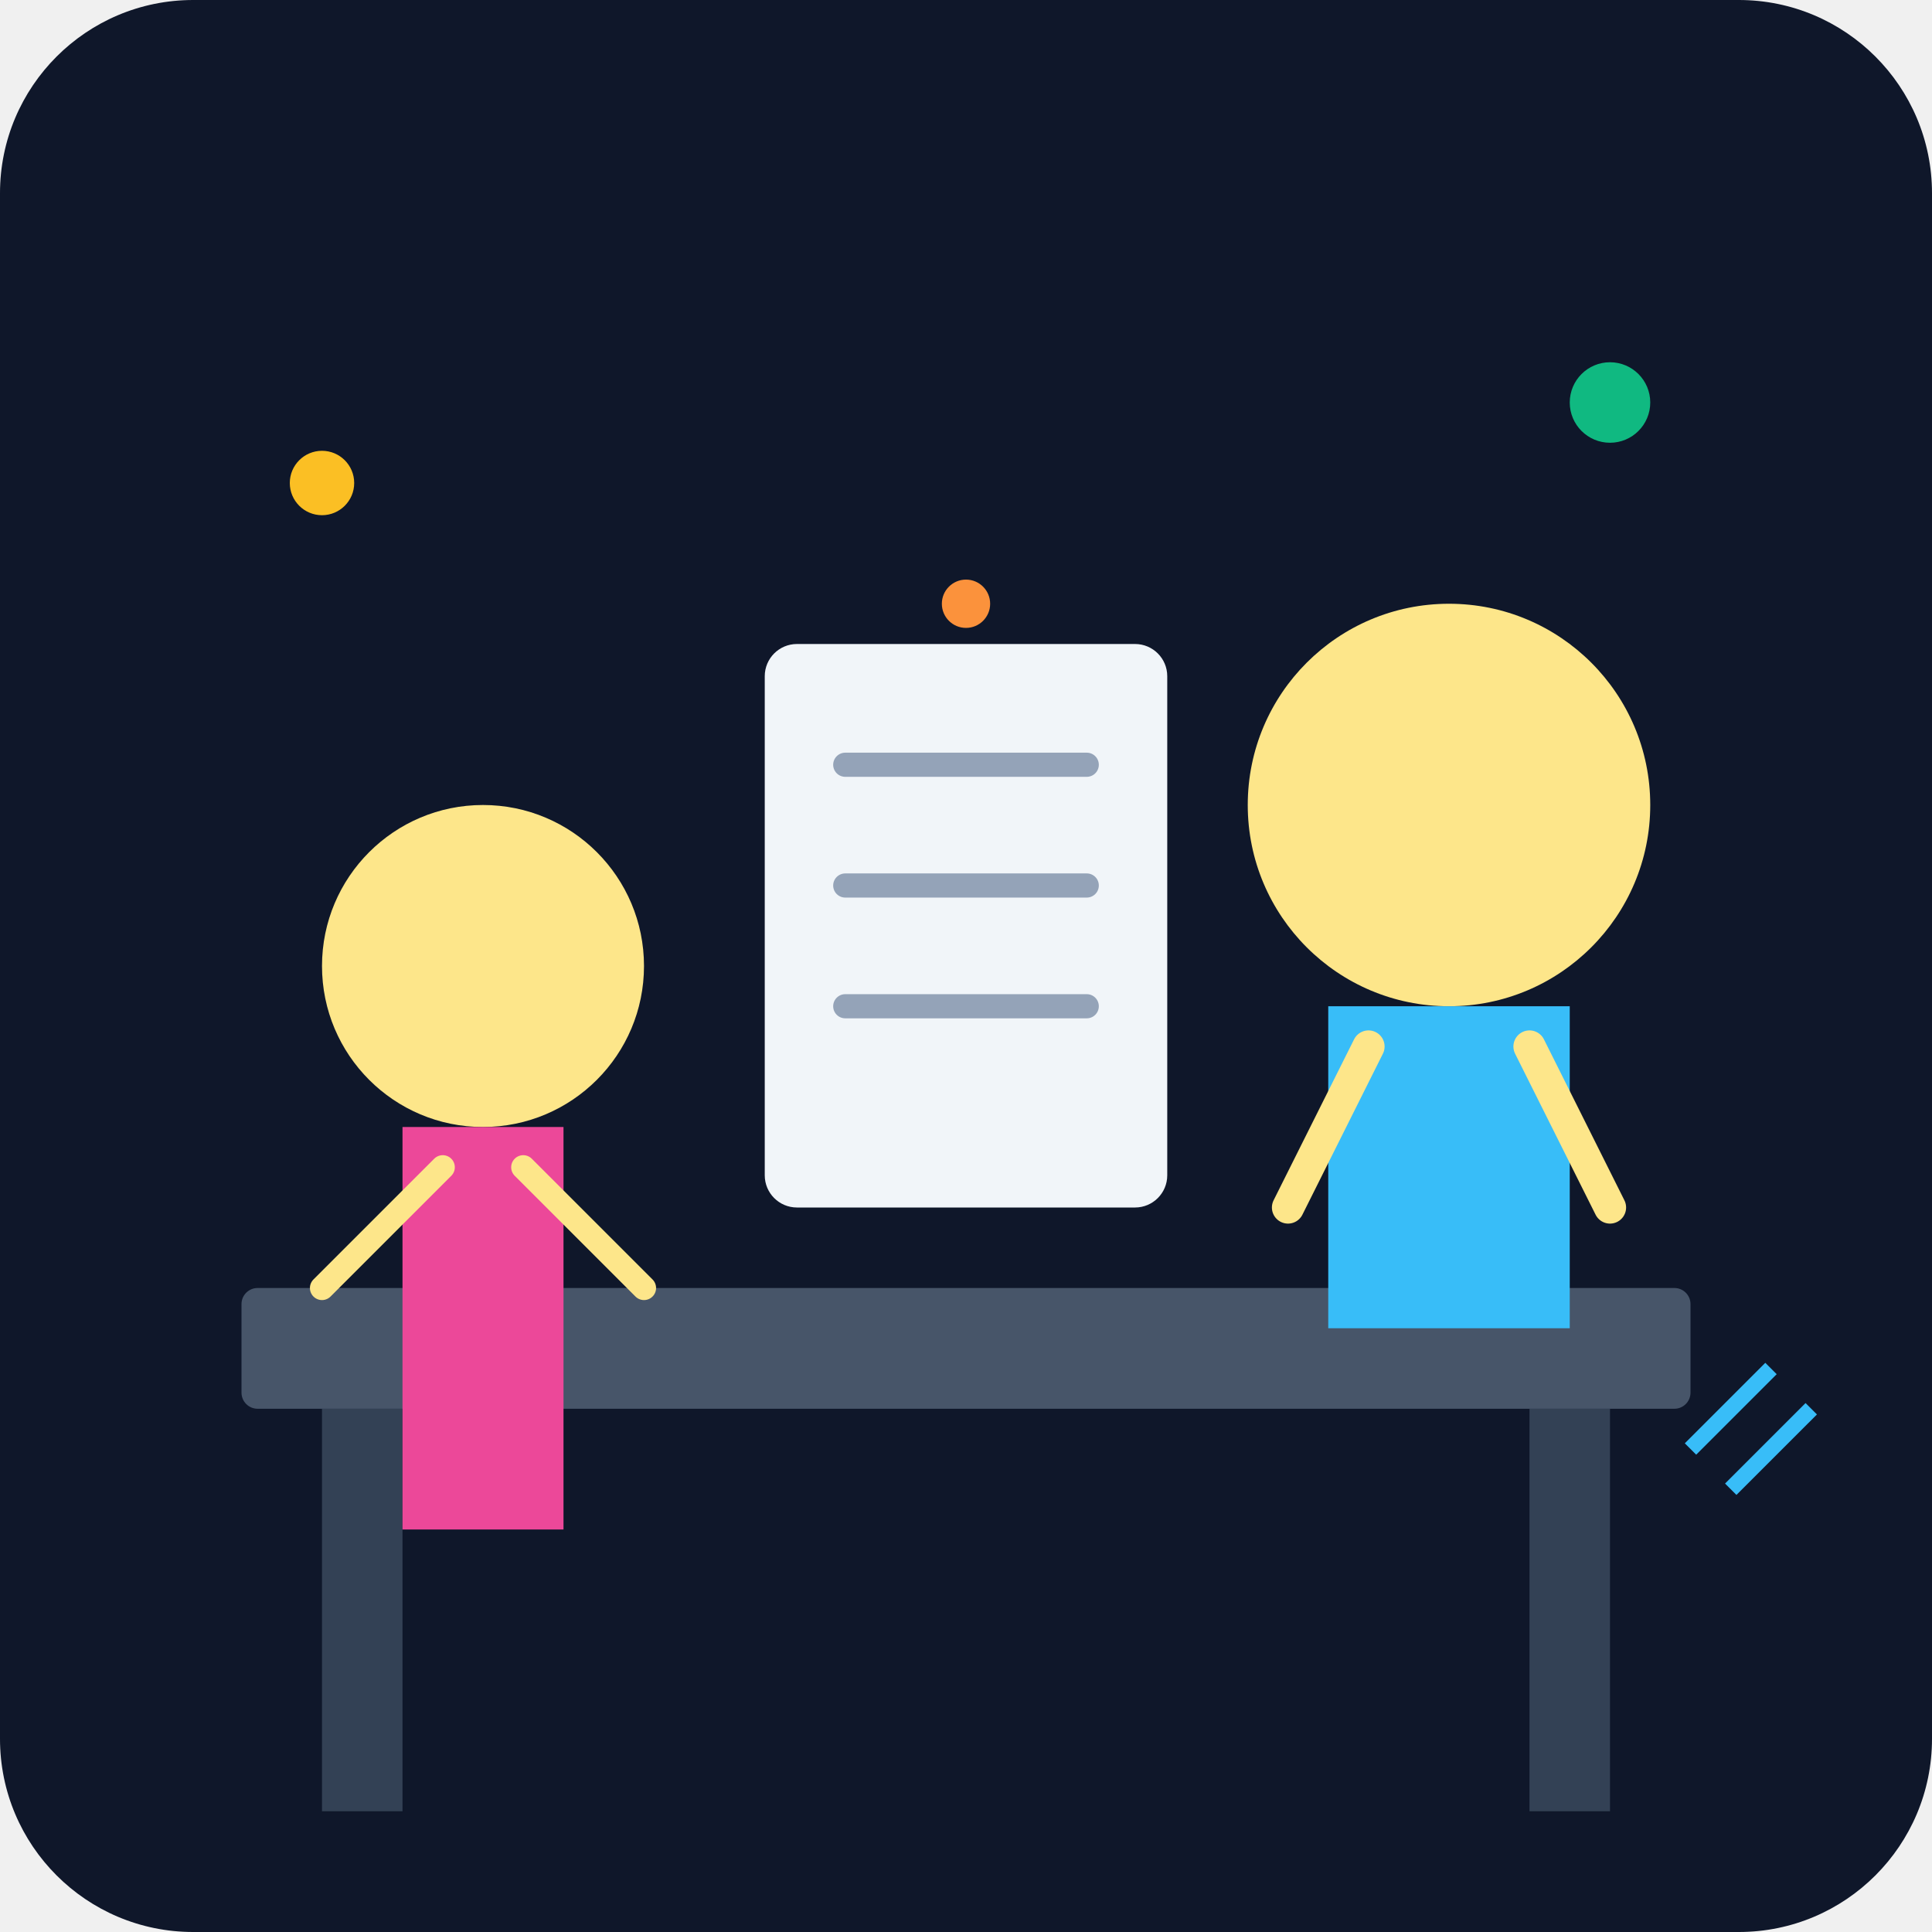
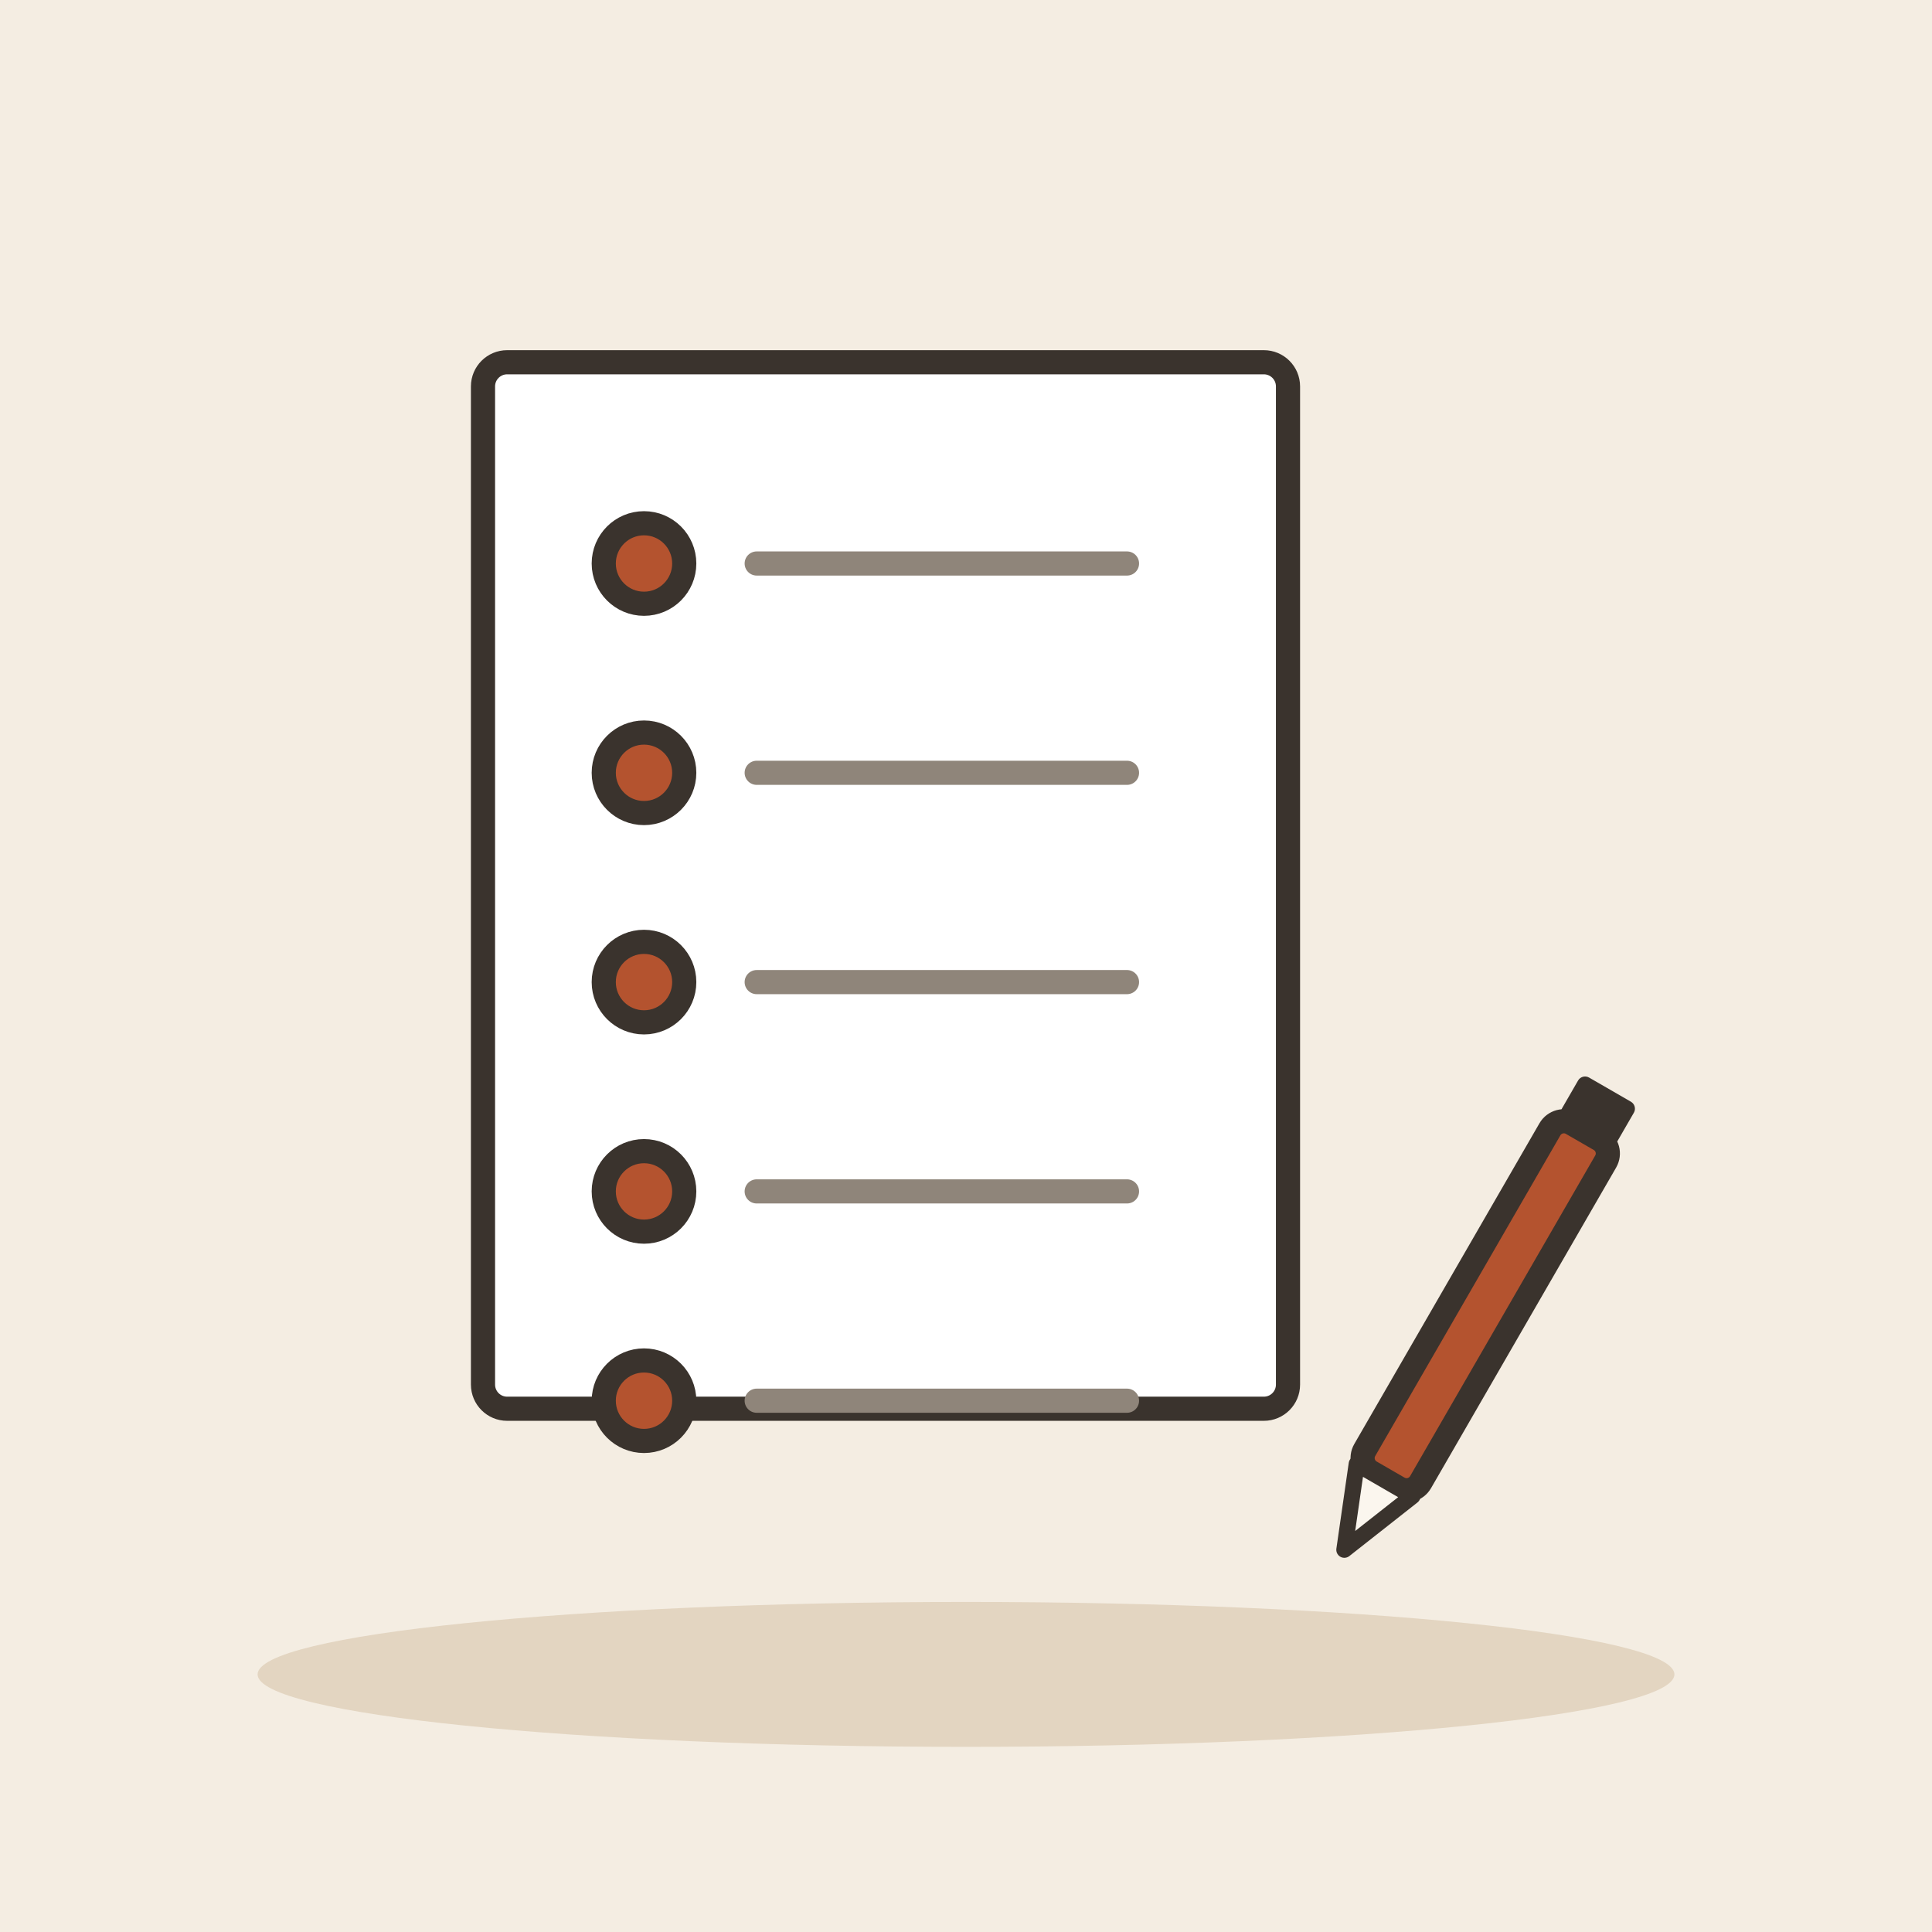
- <svg xmlns="http://www.w3.org/2000/svg" viewBox="0 0 240 240">
-   <defs>
-     <linearGradient id="bg" x1="0" y1="0" x2="0" y2="240">
-       <stop offset="0%" stop-color="#0f172a" />
-       <stop offset="100%" stop-color="#1e293b" />
-     </linearGradient>
-   </defs>
-   <rect width="240" height="240" rx="24" fill="url(#bg)" />
-   <rect x="30" y="160" width="180" height="15" rx="2" fill="#475569" />
-   <rect x="40" y="175" width="10" height="50" fill="#334155" />
-   <rect x="190" y="175" width="10" height="50" fill="#334155" />
-   <circle cx="180" cy="100" r="25" fill="#fde68a" />
-   <path d="M165 125h30v40h-30z" fill="#38bdf8" />
-   <path d="M170 130l-10 20M190 130l10 20" stroke="#fde68a" stroke-width="4" stroke-linecap="round" />
-   <circle cx="60" cy="120" r="20" fill="#fde68a" />
-   <path d="M50 140h20v50h-20z" fill="#ec4899" />
-   <path d="M55 145l-15 15M65 145l15 15" stroke="#fde68a" stroke-width="3" stroke-linecap="round" />
-   <rect x="95" y="80" width="50" height="70" rx="4" fill="#f1f5f9" />
-   <line x1="105" y1="95" x2="135" y2="95" stroke="#94a3b8" stroke-width="3" stroke-linecap="round" />
-   <line x1="105" y1="110" x2="135" y2="110" stroke="#94a3b8" stroke-width="3" stroke-linecap="round" />
-   <line x1="105" y1="125" x2="135" y2="125" stroke="#94a3b8" stroke-width="3" stroke-linecap="round" />
-   <circle cx="120" cy="75" r="3" fill="#fb923c" />
-   <circle cx="200" cy="50" r="5" fill="#10b981" />
-   <circle cx="40" cy="60" r="4" fill="#fbbf24" />
-   <path d="M210 180l10-10M215 185l10-10" stroke="#38bdf8" stroke-width="2" />
+ <svg xmlns="http://www.w3.org/2000/svg" viewBox="0 0 240 240" data-style="editorial">
+   <rect width="240" height="240" fill="#F4EDE2" />
+   <ellipse cx="120" cy="208" rx="88" ry="9" fill="#E3D5C1" />
+   <g transform="translate(110 110)">
+     <rect x="-50" y="-65" width="100" height="130" rx="3" fill="#FFFFFF" stroke="#3A332D" stroke-width="3" stroke-linecap="round" stroke-linejoin="round" />
+   </g>
+   <circle cx="80" cy="70" r="5" fill="#B4532F" stroke="#3A332D" stroke-width="3" stroke-linecap="round" stroke-linejoin="round" />
+   <path d="M94 70L140 70" stroke="#8F857A" stroke-width="3" stroke-linecap="round" fill="none" />
+   <circle cx="80" cy="96" r="5" fill="#B4532F" stroke="#3A332D" stroke-width="3" stroke-linecap="round" stroke-linejoin="round" />
+   <path d="M94 96L140 96" stroke="#8F857A" stroke-width="3" stroke-linecap="round" fill="none" />
+   <circle cx="80" cy="122" r="5" fill="#B4532F" stroke="#3A332D" stroke-width="3" stroke-linecap="round" stroke-linejoin="round" />
+   <path d="M94 122L140 122" stroke="#8F857A" stroke-width="3" stroke-linecap="round" fill="none" />
+   <circle cx="80" cy="148" r="5" fill="#B4532F" stroke="#3A332D" stroke-width="3" stroke-linecap="round" stroke-linejoin="round" />
+   <path d="M94 148L140 148" stroke="#8F857A" stroke-width="3" stroke-linecap="round" fill="none" />
+   <circle cx="80" cy="174" r="5" fill="#B4532F" stroke="#3A332D" stroke-width="3" stroke-linecap="round" stroke-linejoin="round" />
+   <path d="M94 174L140 174" stroke="#8F857A" stroke-width="3" stroke-linecap="round" fill="none" />
+   <g transform="translate(180 170) rotate(30)">
+     <rect x="-4" y="-34" width="8" height="50" rx="2" fill="#B4532F" stroke="#3A332D" stroke-width="3" stroke-linecap="round" stroke-linejoin="round" />
+     <path d="M-4 16L0 26L4 16Z" fill="#FBF6EE" stroke="#3A332D" stroke-width="2" stroke-linecap="round" stroke-linejoin="round" />
+     <rect x="-4" y="-40" width="8" height="6" rx="1" fill="#3A332D" />
+   </g>
</svg>
